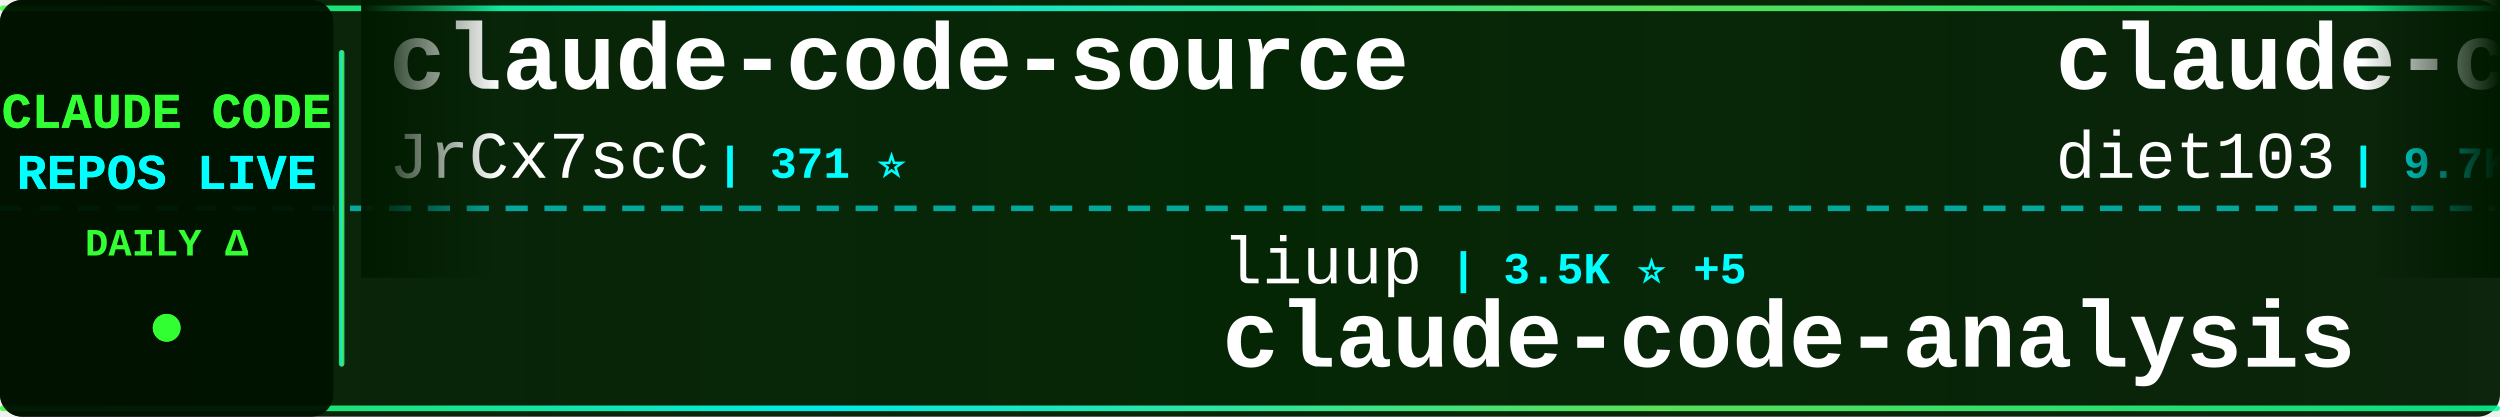
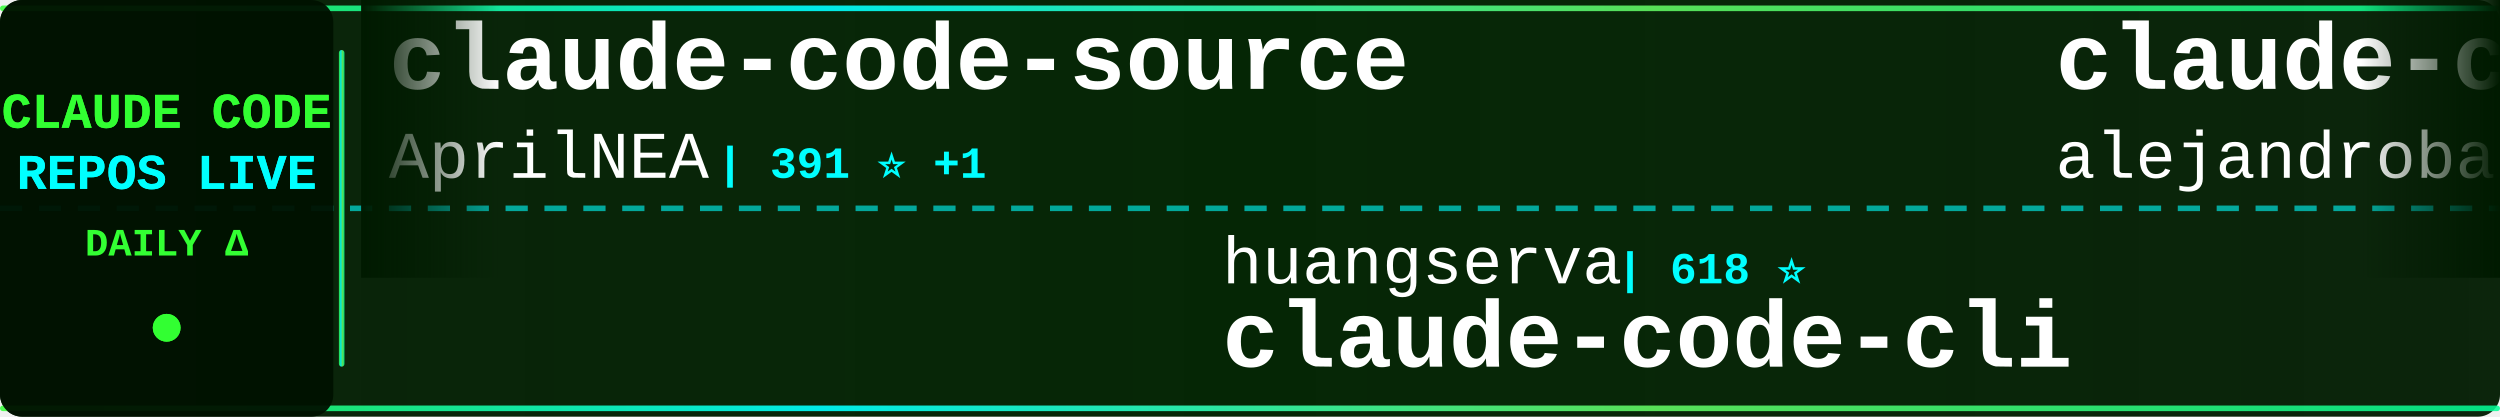
<svg xmlns="http://www.w3.org/2000/svg" width="900" height="150">
  <defs>
    <linearGradient id="tickerBg" x1="0%" y1="0%" x2="100%" y2="0%">
      <stop offset="0%" style="stop-color:#001a00;stop-opacity:0.95" />
      <stop offset="50%" style="stop-color:#002200;stop-opacity:0.98" />
      <stop offset="100%" style="stop-color:#001a00;stop-opacity:0.95" />
    </linearGradient>
    <linearGradient id="borderGrad" x1="0%" y1="0%" x2="100%" y2="0%">
      <stop offset="0%" style="stop-color:#33ff33;stop-opacity:0.85">
        <animate attributeName="stop-opacity" values="0.85;1;0.85" dur="2s" repeatCount="indefinite" />
      </stop>
      <stop offset="33%" style="stop-color:#00ffff;stop-opacity:0.9">
        <animate attributeName="stop-opacity" values="0.9;1;0.9" dur="2.2s" repeatCount="indefinite" />
      </stop>
      <stop offset="66%" style="stop-color:#66ff66;stop-opacity:0.85">
        <animate attributeName="stop-opacity" values="0.85;1;0.85" dur="1.8s" repeatCount="indefinite" />
      </stop>
      <stop offset="100%" style="stop-color:#00ff99;stop-opacity:0.85">
        <animate attributeName="stop-opacity" values="0.85;1;0.85" dur="2s" repeatCount="indefinite" />
      </stop>
    </linearGradient>
    <filter id="textGlow">
      <feGaussianBlur stdDeviation="0.1" result="coloredBlur" />
      <feMerge>
        <feMergeNode in="coloredBlur" />
        <feMergeNode in="SourceGraphic" />
      </feMerge>
    </filter>
    <filter id="metricGlow">
      <feGaussianBlur stdDeviation="0.2" result="coloredBlur" />
      <feMerge>
        <feMergeNode in="coloredBlur" />
        <feMergeNode in="SourceGraphic" />
      </feMerge>
    </filter>
    <linearGradient id="leftFade" x1="0%" y1="0%" x2="100%" y2="0%">
      <stop offset="0%" style="stop-color:#001a00;stop-opacity:1" />
      <stop offset="100%" style="stop-color:#001a00;stop-opacity:0" />
    </linearGradient>
    <linearGradient id="rightFade" x1="0%" y1="0%" x2="100%" y2="0%">
      <stop offset="0%" style="stop-color:#001a00;stop-opacity:0" />
      <stop offset="100%" style="stop-color:#001a00;stop-opacity:1" />
    </linearGradient>
  </defs>
  <rect width="900" height="150" fill="url(#tickerBg)" rx="8" />
  <rect x="0" y="2" width="900" height="2" fill="url(#borderGrad)" rx="1" />
  <rect x="0" y="146" width="900" height="2" fill="url(#borderGrad)" rx="1" />
  <line x1="0" y1="75" x2="900" y2="75" stroke="#00ffff" stroke-width="2" stroke-dasharray="8 6" opacity="0.6" />
  <rect x="0" y="0" width="120" height="150" fill="#001100" opacity="0.95" rx="8" />
  <text x="60" y="46" font-family="'Courier New', monospace" font-size="18" font-weight="bold" fill="#33ff33" text-anchor="middle" filter="url(#textGlow)">
    CLAUDE CODE
  </text>
  <text x="60" y="68" font-family="'Courier New', monospace" font-size="18" font-weight="bold" fill="#00ffff" text-anchor="middle" filter="url(#textGlow)">
    REPOS LIVE
  </text>
  <text x="60" y="92" font-family="'Courier New', monospace" font-size="14" font-weight="bold" fill="#33ff33" text-anchor="middle">
    DAILY Δ
  </text>
  <circle cx="60" cy="118" r="5" fill="#33ff33" filter="url(#metricGlow)">
    <animate attributeName="r" values="4;6;4" dur="1.5s" repeatCount="indefinite" />
    <animate attributeName="opacity" values="0.6;1;0.6" dur="1.5s" repeatCount="indefinite" />
  </circle>
  <rect x="122" y="18" width="2" height="114" fill="url(#borderGrad)" rx="1" />
  <clipPath id="tickerClip">
    <rect x="130" y="0" width="770" height="150" />
  </clipPath>
  <g clip-path="url(#tickerClip)">
    <g id="tickerItems">
      <animateTransform attributeName="transform" attributeType="XML" type="translate" from="0 0" to="-3000 0" dur="54s" repeatCount="indefinite" />
      <g transform="translate(0, 0)">
        <text x="140" y="32" font-family="'Courier New', monospace" font-size="34" font-weight="bold" fill="#ffffff">claude-code-source</text>
-         <text x="140" y="64" font-family="'Courier New', monospace" font-size="24" font-weight="normal" fill="#ffffff" opacity="1.0">JrCx7scC</text>
-         <text x="258" y="64" font-family="'Courier New', monospace" font-size="16" font-weight="bold" fill="#00ffff"> | 371 ⭐</text>
+         <text x="140" y="64" font-family="'Courier New', monospace" font-size="24" font-weight="normal" fill="#ffffff" opacity="1.0">AprilNEA</text>
+         <text x="258" y="64" font-family="'Courier New', monospace" font-size="16" font-weight="bold" fill="#00ffff"> | 391 ⭐ +1</text>
      </g>
      <g transform="translate(300, 0)">
-         <text x="140" y="102" font-family="'Courier New', monospace" font-size="24" font-weight="normal" fill="#ffffff" opacity="1.0">liuup</text>
-         <text x="222" y="102" font-family="'Courier New', monospace" font-size="16" font-weight="bold" fill="#00ffff"> | 3.5K ⭐ +5</text>
-         <text x="140" y="132" font-family="'Courier New', monospace" font-size="34" font-weight="bold" fill="#ffffff">claude-code-analysis</text>
+         <text x="140" y="102" font-family="'Courier New', monospace" font-size="24" font-weight="normal" fill="#ffffff" opacity="1.0">huangserva</text>
+         <text x="282" y="102" font-family="'Courier New', monospace" font-size="16" font-weight="bold" fill="#00ffff"> | 618 ⭐</text>
+         <text x="140" y="132" font-family="'Courier New', monospace" font-size="34" font-weight="bold" fill="#ffffff">claude-code-cli</text>
      </g>
      <g transform="translate(600, 0)">
-         <text x="140" y="32" font-family="'Courier New', monospace" font-size="34" font-weight="bold" fill="#ffffff">claude-code-infrastructu...</text>
-         <text x="140" y="64" font-family="'Courier New', monospace" font-size="24" font-weight="normal" fill="#ffffff" opacity="1.0">diet103</text>
-         <text x="246" y="64" font-family="'Courier New', monospace" font-size="16" font-weight="bold" fill="#00ffff"> | 9.7K ⭐ +1</text>
+         <text x="140" y="32" font-family="'Courier New', monospace" font-size="34" font-weight="bold" fill="#ffffff">claude-code-from-source</text>
+         <text x="140" y="64" font-family="'Courier New', monospace" font-size="24" font-weight="normal" fill="#ffffff" opacity="1.0">alejandrobalderas</text>
+         <text x="366" y="64" font-family="'Courier New', monospace" font-size="16" font-weight="bold" fill="#00ffff"> | 2.7K ⭐ +2</text>
      </g>
      <g transform="translate(900, 0)">
-         <text x="140" y="102" font-family="'Courier New', monospace" font-size="24" font-weight="normal" fill="#ffffff" opacity="1.0">repowise-dev</text>
-         <text x="306" y="102" font-family="'Courier New', monospace" font-size="16" font-weight="bold" fill="#00ffff"> | 1.2K ⭐ +1</text>
-         <text x="140" y="132" font-family="'Courier New', monospace" font-size="34" font-weight="bold" fill="#ffffff">claude-code-prompts</text>
+         <text x="140" y="102" font-family="'Courier New', monospace" font-size="24" font-weight="normal" fill="#ffffff" opacity="1.0">multica-ai</text>
+         <text x="282" y="102" font-family="'Courier New', monospace" font-size="16" font-weight="bold" fill="#00ffff"> | 191.3K ⭐ +350</text>
+         <text x="140" y="132" font-family="'Courier New', monospace" font-size="34" font-weight="bold" fill="#ffffff">andrej-karpathy-skills</text>
      </g>
      <g transform="translate(1200, 0)">
-         <text x="140" y="32" font-family="'Courier New', monospace" font-size="34" font-weight="bold" fill="#ffffff">claude-code-tudou</text>
-         <text x="140" y="64" font-family="'Courier New', monospace" font-size="24" font-weight="normal" fill="#ffffff" opacity="1.0">AICoderTudou</text>
-         <text x="306" y="64" font-family="'Courier New', monospace" font-size="16" font-weight="bold" fill="#00ffff"> | 498 ⭐</text>
+         <text x="140" y="32" font-family="'Courier New', monospace" font-size="34" font-weight="bold" fill="#ffffff">arcads-claude-code</text>
+         <text x="140" y="64" font-family="'Courier New', monospace" font-size="24" font-weight="normal" fill="#ffffff" opacity="1.0">krusemediallc</text>
+         <text x="318" y="64" font-family="'Courier New', monospace" font-size="16" font-weight="bold" fill="#00ffff"> | 1.0K ⭐ +6</text>
      </g>
      <g transform="translate(1500, 0)">
-         <text x="140" y="102" font-family="'Courier New', monospace" font-size="24" font-weight="normal" fill="#ffffff" opacity="1.0">luyao618</text>
-         <text x="258" y="102" font-family="'Courier New', monospace" font-size="16" font-weight="bold" fill="#00ffff"> | 1.6K ⭐</text>
-         <text x="140" y="132" font-family="'Courier New', monospace" font-size="34" font-weight="bold" fill="#ffffff">Claude-Code-Source-Study</text>
+         <text x="140" y="102" font-family="'Courier New', monospace" font-size="24" font-weight="normal" fill="#ffffff" opacity="1.0">wanshuiyin</text>
+         <text x="282" y="102" font-family="'Courier New', monospace" font-size="16" font-weight="bold" fill="#00ffff"> | 13.3K ⭐ +40</text>
+         <text x="140" y="132" font-family="'Courier New', monospace" font-size="34" font-weight="bold" fill="#ffffff">Auto-claude-code-researc...</text>
      </g>
      <g transform="translate(1800, 0)">
-         <text x="140" y="32" font-family="'Courier New', monospace" font-size="34" font-weight="bold" fill="#ffffff">claude-code-hooks-master...</text>
-         <text x="140" y="64" font-family="'Courier New', monospace" font-size="24" font-weight="normal" fill="#ffffff" opacity="1.0">disler</text>
-         <text x="234" y="64" font-family="'Courier New', monospace" font-size="16" font-weight="bold" fill="#00ffff"> | 3.8K ⭐ +3</text>
+         <text x="140" y="32" font-family="'Courier New', monospace" font-size="34" font-weight="bold" fill="#ffffff">claude_codex_bridge</text>
+         <text x="140" y="64" font-family="'Courier New', monospace" font-size="24" font-weight="normal" fill="#ffffff" opacity="1.0">SeemSeam</text>
+         <text x="258" y="64" font-family="'Courier New', monospace" font-size="16" font-weight="bold" fill="#00ffff"> | 3.2K ⭐ +9</text>
      </g>
      <g transform="translate(2100, 0)">
-         <text x="140" y="102" font-family="'Courier New', monospace" font-size="24" font-weight="normal" fill="#ffffff" opacity="1.0">rohitg00</text>
-         <text x="258" y="102" font-family="'Courier New', monospace" font-size="16" font-weight="bold" fill="#00ffff"> | 2.3K ⭐ +5</text>
-         <text x="140" y="132" font-family="'Courier New', monospace" font-size="34" font-weight="bold" fill="#ffffff">awesome-claude-code-tool...</text>
+         <text x="140" y="102" font-family="'Courier New', monospace" font-size="24" font-weight="normal" fill="#ffffff" opacity="1.0">Alishahryar1</text>
+         <text x="306" y="102" font-family="'Courier New', monospace" font-size="16" font-weight="bold" fill="#00ffff"> | 39.8K ⭐ +156</text>
+         <text x="140" y="132" font-family="'Courier New', monospace" font-size="34" font-weight="bold" fill="#ffffff">free-claude-code</text>
      </g>
      <g transform="translate(2400, 0)">
        <text x="140" y="32" font-family="'Courier New', monospace" font-size="34" font-weight="bold" fill="#ffffff">claude-code</text>
-         <text x="140" y="64" font-family="'Courier New', monospace" font-size="24" font-weight="normal" fill="#ffffff" opacity="1.0">Tinkeringg-Lab</text>
-         <text x="330" y="64" font-family="'Courier New', monospace" font-size="16" font-weight="bold" fill="#00ffff"> | 212 ⭐ +1</text>
+         <text x="140" y="64" font-family="'Courier New', monospace" font-size="24" font-weight="normal" fill="#ffffff" opacity="1.0">freestylefly</text>
+         <text x="306" y="64" font-family="'Courier New', monospace" font-size="16" font-weight="bold" fill="#00ffff"> | 128 ⭐</text>
      </g>
      <g transform="translate(2700, 0)">
-         <text x="140" y="102" font-family="'Courier New', monospace" font-size="24" font-weight="normal" fill="#ffffff" opacity="1.0">Chachamaru127</text>
-         <text x="318" y="102" font-family="'Courier New', monospace" font-size="16" font-weight="bold" fill="#00ffff"> | 3.0K ⭐ +5</text>
-         <text x="140" y="132" font-family="'Courier New', monospace" font-size="34" font-weight="bold" fill="#ffffff">claude-code-harness</text>
+         <text x="140" y="102" font-family="'Courier New', monospace" font-size="24" font-weight="normal" fill="#ffffff" opacity="1.0">ykdojo</text>
+         <text x="234" y="102" font-family="'Courier New', monospace" font-size="16" font-weight="bold" fill="#00ffff"> | 9.2K ⭐ +21</text>
+         <text x="140" y="132" font-family="'Courier New', monospace" font-size="34" font-weight="bold" fill="#ffffff">claude-code-tips</text>
      </g>
      <g transform="translate(3000, 0)">
        <text x="140" y="32" font-family="'Courier New', monospace" font-size="34" font-weight="bold" fill="#ffffff">claude-code-source</text>
-         <text x="140" y="64" font-family="'Courier New', monospace" font-size="24" font-weight="normal" fill="#ffffff" opacity="1.0">JrCx7scC</text>
-         <text x="258" y="64" font-family="'Courier New', monospace" font-size="16" font-weight="bold" fill="#00ffff"> | 371 ⭐</text>
+         <text x="140" y="64" font-family="'Courier New', monospace" font-size="24" font-weight="normal" fill="#ffffff" opacity="1.0">AprilNEA</text>
+         <text x="258" y="64" font-family="'Courier New', monospace" font-size="16" font-weight="bold" fill="#00ffff"> | 391 ⭐ +1</text>
      </g>
      <g transform="translate(3300, 0)">
-         <text x="140" y="102" font-family="'Courier New', monospace" font-size="24" font-weight="normal" fill="#ffffff" opacity="1.0">liuup</text>
-         <text x="222" y="102" font-family="'Courier New', monospace" font-size="16" font-weight="bold" fill="#00ffff"> | 3.5K ⭐ +5</text>
-         <text x="140" y="132" font-family="'Courier New', monospace" font-size="34" font-weight="bold" fill="#ffffff">claude-code-analysis</text>
+         <text x="140" y="102" font-family="'Courier New', monospace" font-size="24" font-weight="normal" fill="#ffffff" opacity="1.0">huangserva</text>
+         <text x="282" y="102" font-family="'Courier New', monospace" font-size="16" font-weight="bold" fill="#00ffff"> | 618 ⭐</text>
+         <text x="140" y="132" font-family="'Courier New', monospace" font-size="34" font-weight="bold" fill="#ffffff">claude-code-cli</text>
      </g>
      <g transform="translate(3600, 0)">
-         <text x="140" y="32" font-family="'Courier New', monospace" font-size="34" font-weight="bold" fill="#ffffff">claude-code-infrastructu...</text>
-         <text x="140" y="64" font-family="'Courier New', monospace" font-size="24" font-weight="normal" fill="#ffffff" opacity="1.0">diet103</text>
-         <text x="246" y="64" font-family="'Courier New', monospace" font-size="16" font-weight="bold" fill="#00ffff"> | 9.7K ⭐ +1</text>
+         <text x="140" y="32" font-family="'Courier New', monospace" font-size="34" font-weight="bold" fill="#ffffff">claude-code-from-source</text>
+         <text x="140" y="64" font-family="'Courier New', monospace" font-size="24" font-weight="normal" fill="#ffffff" opacity="1.0">alejandrobalderas</text>
+         <text x="366" y="64" font-family="'Courier New', monospace" font-size="16" font-weight="bold" fill="#00ffff"> | 2.7K ⭐ +2</text>
      </g>
      <g transform="translate(3900, 0)">
-         <text x="140" y="102" font-family="'Courier New', monospace" font-size="24" font-weight="normal" fill="#ffffff" opacity="1.0">repowise-dev</text>
-         <text x="306" y="102" font-family="'Courier New', monospace" font-size="16" font-weight="bold" fill="#00ffff"> | 1.2K ⭐ +1</text>
-         <text x="140" y="132" font-family="'Courier New', monospace" font-size="34" font-weight="bold" fill="#ffffff">claude-code-prompts</text>
+         <text x="140" y="102" font-family="'Courier New', monospace" font-size="24" font-weight="normal" fill="#ffffff" opacity="1.0">multica-ai</text>
+         <text x="282" y="102" font-family="'Courier New', monospace" font-size="16" font-weight="bold" fill="#00ffff"> | 191.3K ⭐ +350</text>
+         <text x="140" y="132" font-family="'Courier New', monospace" font-size="34" font-weight="bold" fill="#ffffff">andrej-karpathy-skills</text>
      </g>
    </g>
  </g>
  <rect x="130" y="0" width="50" height="100" fill="url(#leftFade)" />
  <rect x="850" y="0" width="50" height="100" fill="url(#rightFade)" />
</svg>
